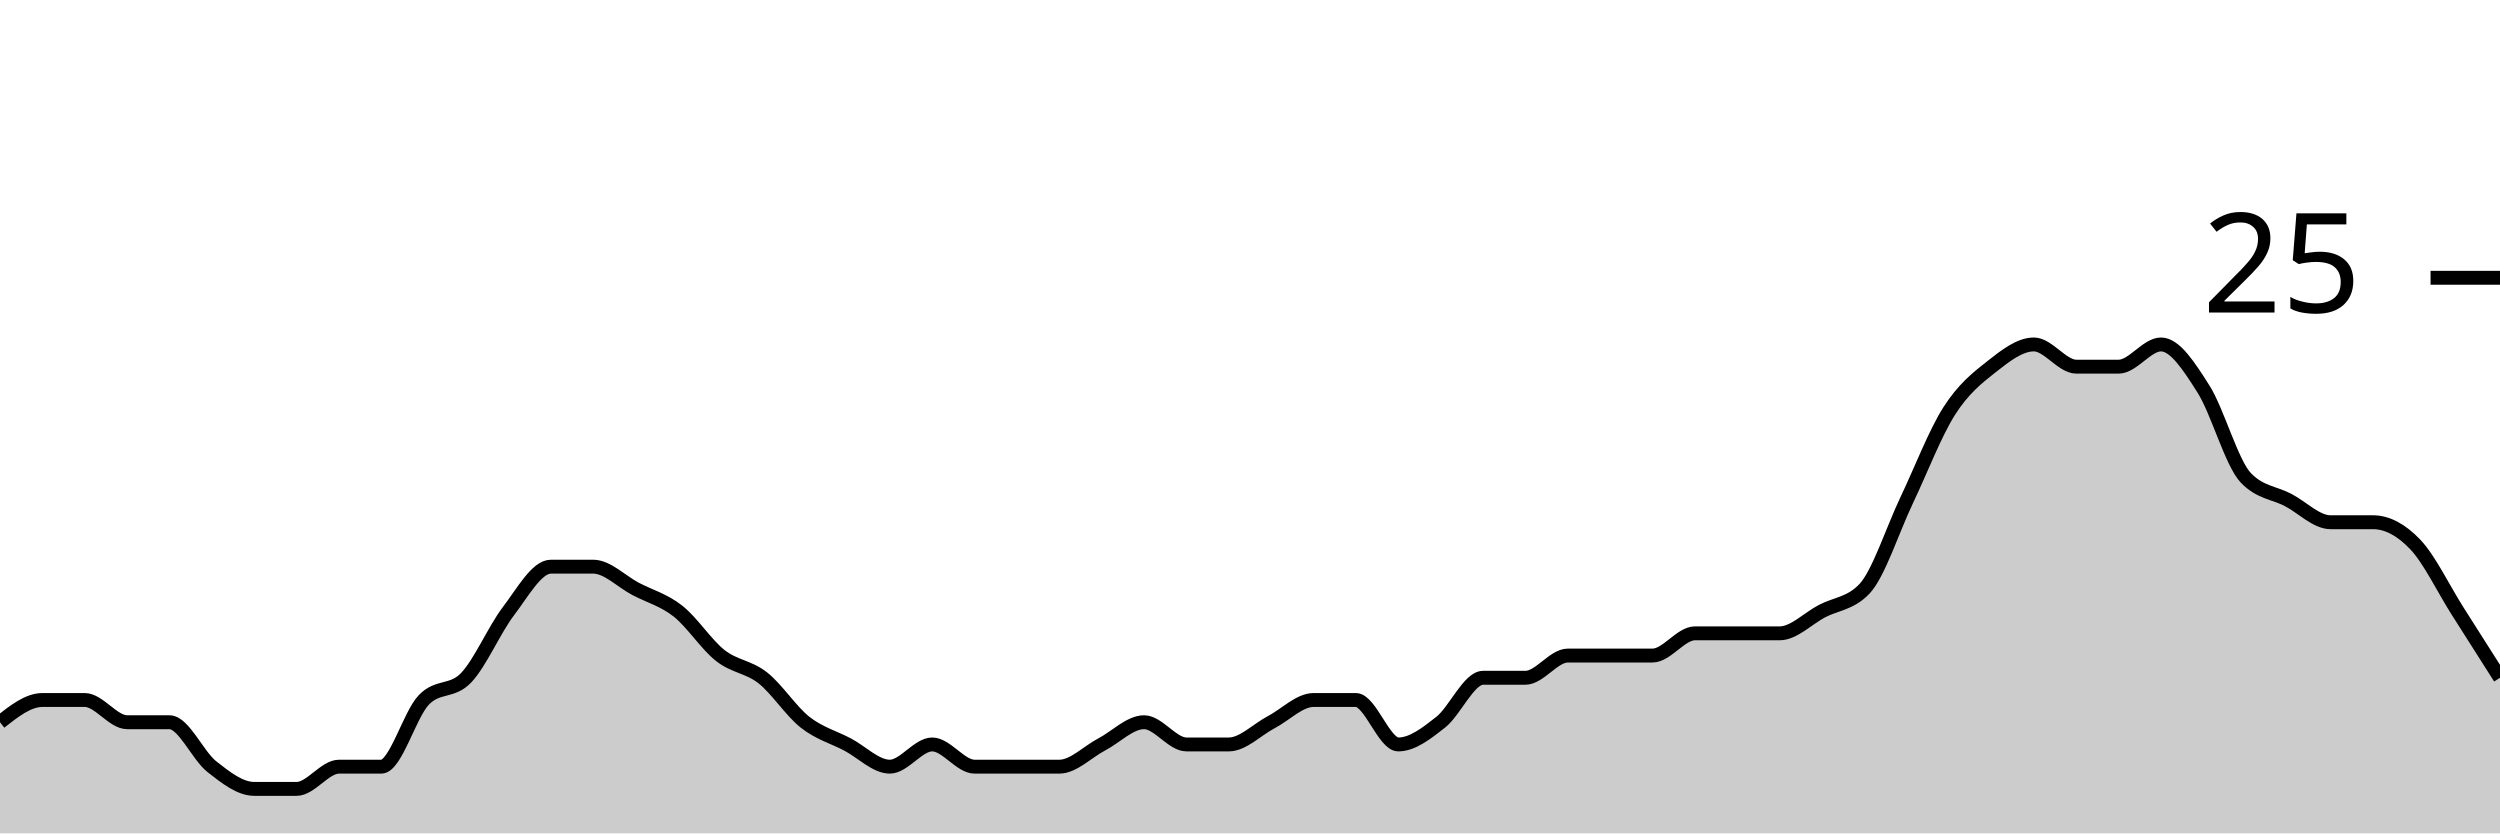
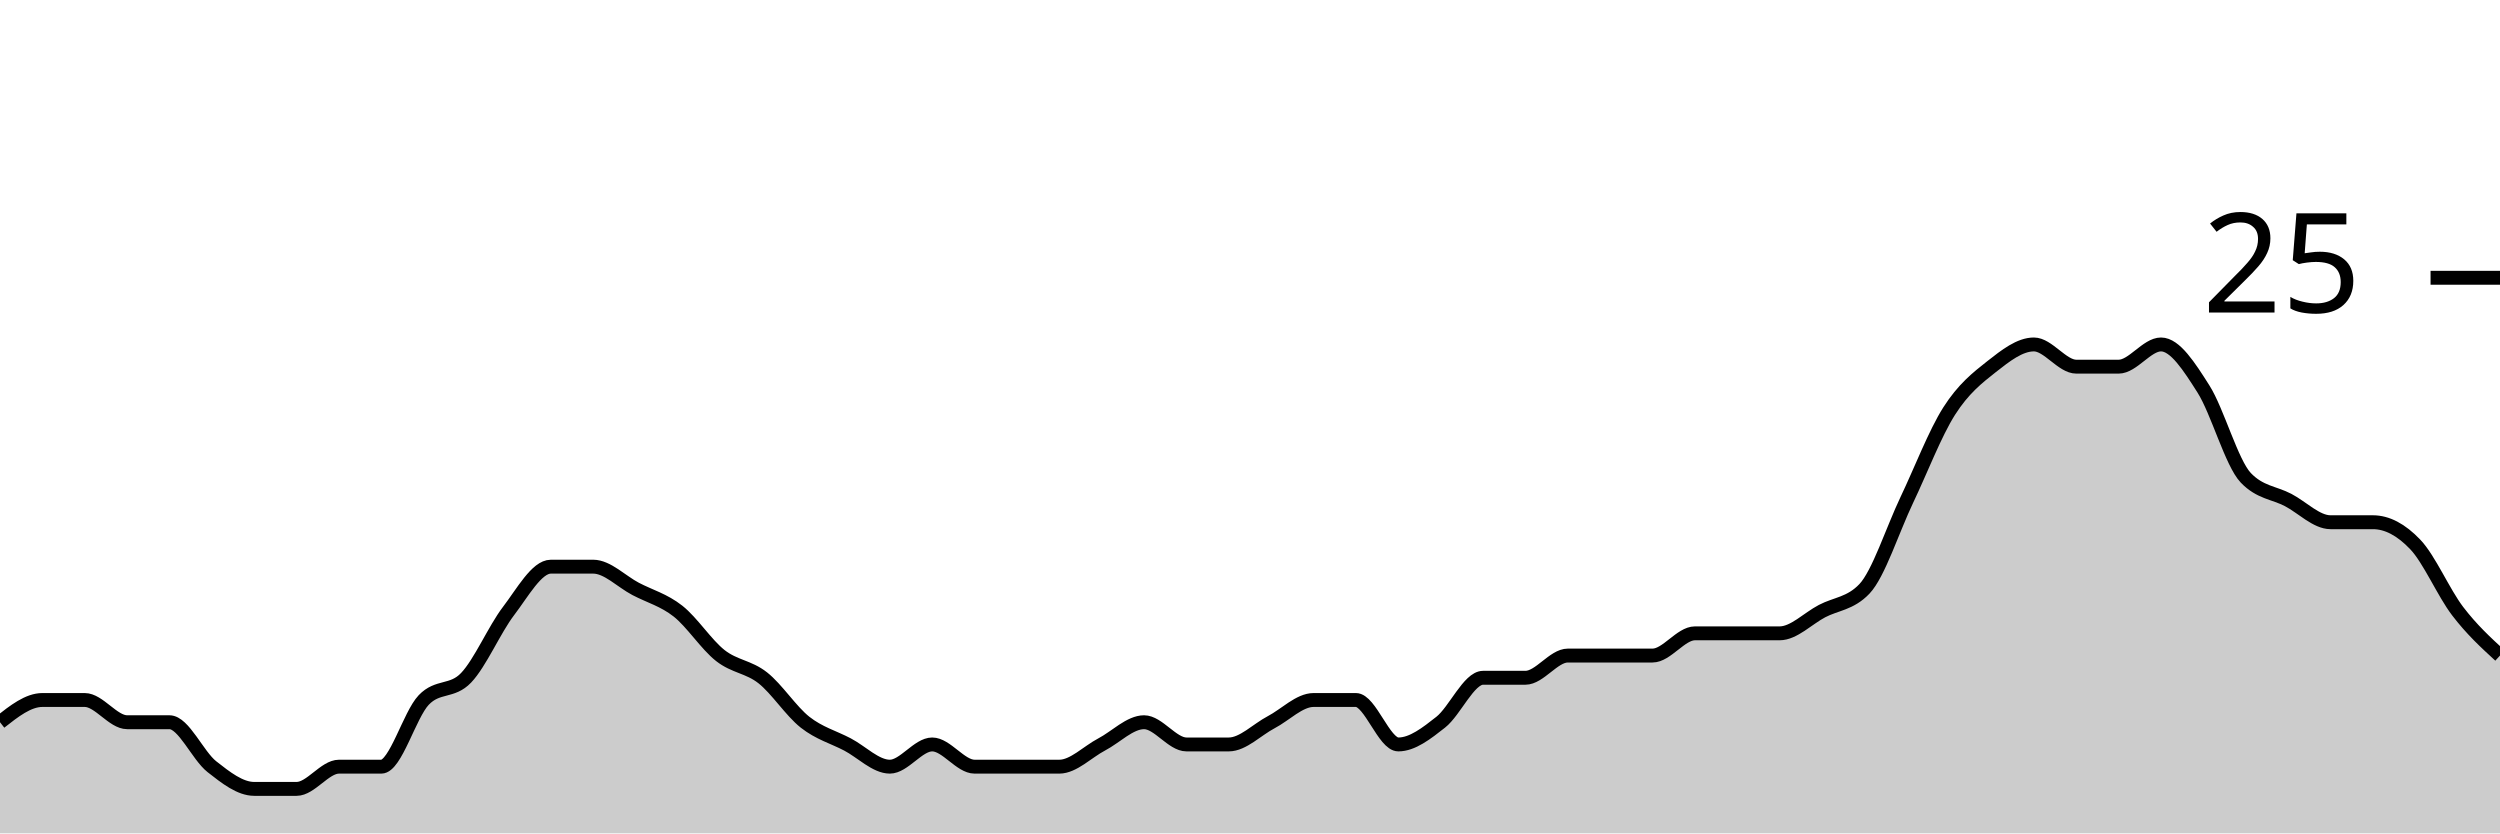
<svg xmlns="http://www.w3.org/2000/svg" viewBox="0 0 180 60">
  <g transform="translate(0,20)">
-     <path class="area" fill="rgba(0, 0, 0, 0.2)" d="M0,32C1.017,31.2,2.034,30.4,3.051,30.4C4.068,30.4,5.085,30.4,6.102,30.4C7.119,30.4,8.136,32,9.153,32C10.169,32,11.186,32,12.203,32C13.22,32,14.237,34.4,15.254,35.2C16.271,36,17.288,36.8,18.305,36.8C19.322,36.8,20.339,36.8,21.356,36.8C22.373,36.8,23.39,35.2,24.407,35.2C25.424,35.2,26.441,35.2,27.458,35.2C28.475,35.2,29.492,31.467,30.508,30.4C31.525,29.333,32.542,29.867,33.559,28.8C34.576,27.733,35.593,25.333,36.61,24C37.627,22.667,38.644,20.8,39.661,20.8C40.678,20.8,41.695,20.8,42.712,20.8C43.729,20.8,44.746,21.867,45.763,22.4C46.78,22.933,47.797,23.2,48.814,24C49.831,24.8,50.847,26.4,51.864,27.2C52.881,28,53.898,28,54.915,28.8C55.932,29.6,56.949,31.2,57.966,32C58.983,32.8,60,33.067,61.017,33.6C62.034,34.133,63.051,35.2,64.068,35.2C65.085,35.2,66.102,33.6,67.119,33.6C68.136,33.6,69.153,35.2,70.169,35.2C71.186,35.2,72.203,35.2,73.22,35.2C74.237,35.2,75.254,35.2,76.271,35.2C77.288,35.2,78.305,34.133,79.322,33.6C80.339,33.067,81.356,32,82.373,32C83.39,32,84.407,33.6,85.424,33.6C86.441,33.6,87.458,33.6,88.475,33.6C89.492,33.6,90.508,32.533,91.525,32C92.542,31.467,93.559,30.4,94.576,30.4C95.593,30.4,96.61,30.4,97.627,30.4C98.644,30.4,99.661,33.6,100.678,33.6C101.695,33.6,102.712,32.8,103.729,32C104.746,31.2,105.763,28.8,106.78,28.8C107.797,28.8,108.814,28.8,109.831,28.8C110.847,28.8,111.864,27.2,112.881,27.2C113.898,27.2,114.915,27.2,115.932,27.2C116.949,27.2,117.966,27.2,118.983,27.2C120,27.2,121.017,25.6,122.034,25.6C123.051,25.6,124.068,25.6,125.085,25.6C126.102,25.6,127.119,25.6,128.136,25.6C129.153,25.6,130.169,24.533,131.186,24C132.203,23.467,133.22,23.467,134.237,22.4C135.254,21.333,136.271,18.133,137.288,16C138.305,13.867,139.322,11.2,140.339,9.6C141.356,8,142.373,7.2,143.39,6.4C144.407,5.6,145.424,4.8,146.441,4.8C147.458,4.8,148.475,6.4,149.492,6.4C150.508,6.4,151.525,6.4,152.542,6.4C153.559,6.4,154.576,4.8,155.593,4.8C156.61,4.8,157.627,6.4,158.644,8C159.661,9.6,160.678,13.333,161.695,14.4C162.712,15.467,163.729,15.467,164.746,16C165.763,16.533,166.78,17.6,167.797,17.6C168.814,17.6,169.831,17.6,170.847,17.6C171.864,17.6,172.881,18.133,173.898,19.2C174.915,20.267,175.932,22.4,176.949,24C177.966,25.6,178.983,27.2,180,28.8L180,40C178.983,40,177.966,40,176.949,40C175.932,40,174.915,40,173.898,40C172.881,40,171.864,40,170.847,40C169.831,40,168.814,40,167.797,40C166.78,40,165.763,40,164.746,40C163.729,40,162.712,40,161.695,40C160.678,40,159.661,40,158.644,40C157.627,40,156.61,40,155.593,40C154.576,40,153.559,40,152.542,40C151.525,40,150.508,40,149.492,40C148.475,40,147.458,40,146.441,40C145.424,40,144.407,40,143.39,40C142.373,40,141.356,40,140.339,40C139.322,40,138.305,40,137.288,40C136.271,40,135.254,40,134.237,40C133.22,40,132.203,40,131.186,40C130.169,40,129.153,40,128.136,40C127.119,40,126.102,40,125.085,40C124.068,40,123.051,40,122.034,40C121.017,40,120,40,118.983,40C117.966,40,116.949,40,115.932,40C114.915,40,113.898,40,112.881,40C111.864,40,110.847,40,109.831,40C108.814,40,107.797,40,106.78,40C105.763,40,104.746,40,103.729,40C102.712,40,101.695,40,100.678,40C99.661,40,98.644,40,97.627,40C96.61,40,95.593,40,94.576,40C93.559,40,92.542,40,91.525,40C90.508,40,89.492,40,88.475,40C87.458,40,86.441,40,85.424,40C84.407,40,83.39,40,82.373,40C81.356,40,80.339,40,79.322,40C78.305,40,77.288,40,76.271,40C75.254,40,74.237,40,73.22,40C72.203,40,71.186,40,70.169,40C69.153,40,68.136,40,67.119,40C66.102,40,65.085,40,64.068,40C63.051,40,62.034,40,61.017,40C60,40,58.983,40,57.966,40C56.949,40,55.932,40,54.915,40C53.898,40,52.881,40,51.864,40C50.847,40,49.831,40,48.814,40C47.797,40,46.78,40,45.763,40C44.746,40,43.729,40,42.712,40C41.695,40,40.678,40,39.661,40C38.644,40,37.627,40,36.61,40C35.593,40,34.576,40,33.559,40C32.542,40,31.525,40,30.508,40C29.492,40,28.475,40,27.458,40C26.441,40,25.424,40,24.407,40C23.39,40,22.373,40,21.356,40C20.339,40,19.322,40,18.305,40C17.288,40,16.271,40,15.254,40C14.237,40,13.22,40,12.203,40C11.186,40,10.169,40,9.153,40C8.136,40,7.119,40,6.102,40C5.085,40,4.068,40,3.051,40C2.034,40,1.017,40,0,40Z" />
-     <path class="line" stroke="black" fill="none" d="M0,32C1.017,31.2,2.034,30.4,3.051,30.4C4.068,30.4,5.085,30.4,6.102,30.4C7.119,30.4,8.136,32,9.153,32C10.169,32,11.186,32,12.203,32C13.22,32,14.237,34.4,15.254,35.2C16.271,36,17.288,36.8,18.305,36.8C19.322,36.8,20.339,36.8,21.356,36.8C22.373,36.8,23.39,35.2,24.407,35.2C25.424,35.2,26.441,35.2,27.458,35.2C28.475,35.2,29.492,31.467,30.508,30.4C31.525,29.333,32.542,29.867,33.559,28.8C34.576,27.733,35.593,25.333,36.61,24C37.627,22.667,38.644,20.8,39.661,20.8C40.678,20.8,41.695,20.8,42.712,20.8C43.729,20.8,44.746,21.867,45.763,22.4C46.78,22.933,47.797,23.2,48.814,24C49.831,24.8,50.847,26.4,51.864,27.2C52.881,28,53.898,28,54.915,28.8C55.932,29.6,56.949,31.2,57.966,32C58.983,32.8,60,33.067,61.017,33.6C62.034,34.133,63.051,35.2,64.068,35.2C65.085,35.2,66.102,33.6,67.119,33.6C68.136,33.6,69.153,35.2,70.169,35.2C71.186,35.2,72.203,35.2,73.22,35.2C74.237,35.2,75.254,35.2,76.271,35.2C77.288,35.2,78.305,34.133,79.322,33.6C80.339,33.067,81.356,32,82.373,32C83.39,32,84.407,33.6,85.424,33.6C86.441,33.6,87.458,33.6,88.475,33.6C89.492,33.6,90.508,32.533,91.525,32C92.542,31.467,93.559,30.4,94.576,30.4C95.593,30.4,96.61,30.4,97.627,30.4C98.644,30.4,99.661,33.6,100.678,33.6C101.695,33.6,102.712,32.8,103.729,32C104.746,31.2,105.763,28.8,106.78,28.8C107.797,28.8,108.814,28.8,109.831,28.8C110.847,28.8,111.864,27.2,112.881,27.2C113.898,27.2,114.915,27.2,115.932,27.2C116.949,27.2,117.966,27.2,118.983,27.2C120,27.2,121.017,25.6,122.034,25.6C123.051,25.6,124.068,25.6,125.085,25.6C126.102,25.6,127.119,25.6,128.136,25.6C129.153,25.6,130.169,24.533,131.186,24C132.203,23.467,133.22,23.467,134.237,22.4C135.254,21.333,136.271,18.133,137.288,16C138.305,13.867,139.322,11.2,140.339,9.6C141.356,8,142.373,7.2,143.39,6.4C144.407,5.6,145.424,4.8,146.441,4.8C147.458,4.8,148.475,6.4,149.492,6.4C150.508,6.4,151.525,6.4,152.542,6.4C153.559,6.4,154.576,4.8,155.593,4.8C156.61,4.8,157.627,6.4,158.644,8C159.661,9.6,160.678,13.333,161.695,14.4C162.712,15.467,163.729,15.467,164.746,16C165.763,16.533,166.78,17.6,167.797,17.6C168.814,17.6,169.831,17.6,170.847,17.6C171.864,17.6,172.881,18.133,173.898,19.2C174.915,20.267,175.932,22.4,176.949,24C177.966,25.6,178.983,27.2,180,28.8" />
+     <path class="area" fill="rgba(0, 0, 0, 0.2)" d="M0,32C1.017,31.2,2.034,30.4,3.051,30.4C4.068,30.4,5.085,30.4,6.102,30.4C7.119,30.4,8.136,32,9.153,32C10.169,32,11.186,32,12.203,32C13.22,32,14.237,34.4,15.254,35.2C16.271,36,17.288,36.8,18.305,36.8C19.322,36.8,20.339,36.8,21.356,36.8C22.373,36.8,23.39,35.2,24.407,35.2C25.424,35.2,26.441,35.2,27.458,35.2C28.475,35.2,29.492,31.467,30.508,30.4C31.525,29.333,32.542,29.867,33.559,28.8C34.576,27.733,35.593,25.333,36.61,24C37.627,22.667,38.644,20.8,39.661,20.8C40.678,20.8,41.695,20.8,42.712,20.8C43.729,20.8,44.746,21.867,45.763,22.4C46.78,22.933,47.797,23.2,48.814,24C49.831,24.8,50.847,26.4,51.864,27.2C52.881,28,53.898,28,54.915,28.8C55.932,29.6,56.949,31.2,57.966,32C58.983,32.8,60,33.067,61.017,33.6C62.034,34.133,63.051,35.2,64.068,35.2C65.085,35.2,66.102,33.6,67.119,33.6C68.136,33.6,69.153,35.2,70.169,35.2C71.186,35.2,72.203,35.2,73.22,35.2C74.237,35.2,75.254,35.2,76.271,35.2C77.288,35.2,78.305,34.133,79.322,33.6C80.339,33.067,81.356,32,82.373,32C83.39,32,84.407,33.6,85.424,33.6C86.441,33.6,87.458,33.6,88.475,33.6C89.492,33.6,90.508,32.533,91.525,32C92.542,31.467,93.559,30.4,94.576,30.4C95.593,30.4,96.61,30.4,97.627,30.4C98.644,30.4,99.661,33.6,100.678,33.6C101.695,33.6,102.712,32.8,103.729,32C104.746,31.2,105.763,28.8,106.78,28.8C107.797,28.8,108.814,28.8,109.831,28.8C110.847,28.8,111.864,27.2,112.881,27.2C113.898,27.2,114.915,27.2,115.932,27.2C116.949,27.2,117.966,27.2,118.983,27.2C120,27.2,121.017,25.6,122.034,25.6C123.051,25.6,124.068,25.6,125.085,25.6C126.102,25.6,127.119,25.6,128.136,25.6C129.153,25.6,130.169,24.533,131.186,24C132.203,23.467,133.22,23.467,134.237,22.4C135.254,21.333,136.271,18.133,137.288,16C138.305,13.867,139.322,11.2,140.339,9.6C141.356,8,142.373,7.2,143.39,6.4C144.407,5.6,145.424,4.8,146.441,4.8C147.458,4.8,148.475,6.4,149.492,6.4C150.508,6.4,151.525,6.4,152.542,6.4C153.559,6.4,154.576,4.8,155.593,4.8C156.61,4.8,157.627,6.4,158.644,8C159.661,9.6,160.678,13.333,161.695,14.4C162.712,15.467,163.729,15.467,164.746,16C165.763,16.533,166.78,17.6,167.797,17.6C168.814,17.6,169.831,17.6,170.847,17.6C171.864,17.6,172.881,18.133,173.898,19.2C174.915,20.267,175.932,22.667,176.949,24C177.966,25.333,178.983,26.267,180,27.2L180,40C178.983,40,177.966,40,176.949,40C175.932,40,174.915,40,173.898,40C172.881,40,171.864,40,170.847,40C169.831,40,168.814,40,167.797,40C166.78,40,165.763,40,164.746,40C163.729,40,162.712,40,161.695,40C160.678,40,159.661,40,158.644,40C157.627,40,156.61,40,155.593,40C154.576,40,153.559,40,152.542,40C151.525,40,150.508,40,149.492,40C148.475,40,147.458,40,146.441,40C145.424,40,144.407,40,143.39,40C142.373,40,141.356,40,140.339,40C139.322,40,138.305,40,137.288,40C136.271,40,135.254,40,134.237,40C133.22,40,132.203,40,131.186,40C130.169,40,129.153,40,128.136,40C127.119,40,126.102,40,125.085,40C124.068,40,123.051,40,122.034,40C121.017,40,120,40,118.983,40C117.966,40,116.949,40,115.932,40C114.915,40,113.898,40,112.881,40C111.864,40,110.847,40,109.831,40C108.814,40,107.797,40,106.78,40C105.763,40,104.746,40,103.729,40C102.712,40,101.695,40,100.678,40C99.661,40,98.644,40,97.627,40C96.61,40,95.593,40,94.576,40C93.559,40,92.542,40,91.525,40C90.508,40,89.492,40,88.475,40C87.458,40,86.441,40,85.424,40C84.407,40,83.39,40,82.373,40C81.356,40,80.339,40,79.322,40C78.305,40,77.288,40,76.271,40C75.254,40,74.237,40,73.22,40C72.203,40,71.186,40,70.169,40C69.153,40,68.136,40,67.119,40C66.102,40,65.085,40,64.068,40C63.051,40,62.034,40,61.017,40C60,40,58.983,40,57.966,40C56.949,40,55.932,40,54.915,40C53.898,40,52.881,40,51.864,40C50.847,40,49.831,40,48.814,40C47.797,40,46.78,40,45.763,40C44.746,40,43.729,40,42.712,40C41.695,40,40.678,40,39.661,40C38.644,40,37.627,40,36.61,40C35.593,40,34.576,40,33.559,40C32.542,40,31.525,40,30.508,40C29.492,40,28.475,40,27.458,40C26.441,40,25.424,40,24.407,40C23.39,40,22.373,40,21.356,40C20.339,40,19.322,40,18.305,40C17.288,40,16.271,40,15.254,40C14.237,40,13.22,40,12.203,40C11.186,40,10.169,40,9.153,40C8.136,40,7.119,40,6.102,40C5.085,40,4.068,40,3.051,40C2.034,40,1.017,40,0,40Z" />
+     <path class="line" stroke="black" fill="none" d="M0,32C1.017,31.2,2.034,30.4,3.051,30.4C4.068,30.4,5.085,30.4,6.102,30.4C7.119,30.4,8.136,32,9.153,32C10.169,32,11.186,32,12.203,32C13.22,32,14.237,34.4,15.254,35.2C16.271,36,17.288,36.8,18.305,36.8C19.322,36.8,20.339,36.8,21.356,36.8C22.373,36.8,23.39,35.2,24.407,35.2C25.424,35.2,26.441,35.2,27.458,35.2C28.475,35.2,29.492,31.467,30.508,30.4C31.525,29.333,32.542,29.867,33.559,28.8C34.576,27.733,35.593,25.333,36.61,24C37.627,22.667,38.644,20.8,39.661,20.8C40.678,20.8,41.695,20.8,42.712,20.8C43.729,20.8,44.746,21.867,45.763,22.4C46.78,22.933,47.797,23.2,48.814,24C49.831,24.8,50.847,26.4,51.864,27.2C52.881,28,53.898,28,54.915,28.8C55.932,29.6,56.949,31.2,57.966,32C58.983,32.8,60,33.067,61.017,33.6C62.034,34.133,63.051,35.2,64.068,35.2C65.085,35.2,66.102,33.6,67.119,33.6C68.136,33.6,69.153,35.2,70.169,35.2C71.186,35.2,72.203,35.2,73.22,35.2C74.237,35.2,75.254,35.2,76.271,35.2C77.288,35.2,78.305,34.133,79.322,33.6C80.339,33.067,81.356,32,82.373,32C83.39,32,84.407,33.6,85.424,33.6C86.441,33.6,87.458,33.6,88.475,33.6C89.492,33.6,90.508,32.533,91.525,32C92.542,31.467,93.559,30.4,94.576,30.4C95.593,30.4,96.61,30.4,97.627,30.4C98.644,30.4,99.661,33.6,100.678,33.6C101.695,33.6,102.712,32.8,103.729,32C104.746,31.2,105.763,28.8,106.78,28.8C107.797,28.8,108.814,28.8,109.831,28.8C110.847,28.8,111.864,27.2,112.881,27.2C113.898,27.2,114.915,27.2,115.932,27.2C116.949,27.2,117.966,27.2,118.983,27.2C120,27.2,121.017,25.6,122.034,25.6C123.051,25.6,124.068,25.6,125.085,25.6C126.102,25.6,127.119,25.6,128.136,25.6C129.153,25.6,130.169,24.533,131.186,24C132.203,23.467,133.22,23.467,134.237,22.4C135.254,21.333,136.271,18.133,137.288,16C138.305,13.867,139.322,11.2,140.339,9.6C141.356,8,142.373,7.2,143.39,6.4C144.407,5.6,145.424,4.8,146.441,4.8C147.458,4.8,148.475,6.4,149.492,6.4C150.508,6.4,151.525,6.4,152.542,6.4C153.559,6.4,154.576,4.8,155.593,4.8C156.61,4.8,157.627,6.4,158.644,8C159.661,9.6,160.678,13.333,161.695,14.4C162.712,15.467,163.729,15.467,164.746,16C165.763,16.533,166.78,17.6,167.797,17.6C168.814,17.6,169.831,17.6,170.847,17.6C171.864,17.6,172.881,18.133,173.898,19.2C174.915,20.267,175.932,22.667,176.949,24C177.966,25.333,178.983,26.267,180,27.2" />
    <path class="axis-ceiling" stroke-width="1" stroke="black" fill="none" d="M175,0L180,0" />
    <text class="axis-ceiling-label" font-family="sans-serif" text-anchor="end" font-size="10px" x="170" y="2.5">25</text>
  </g>
</svg>
